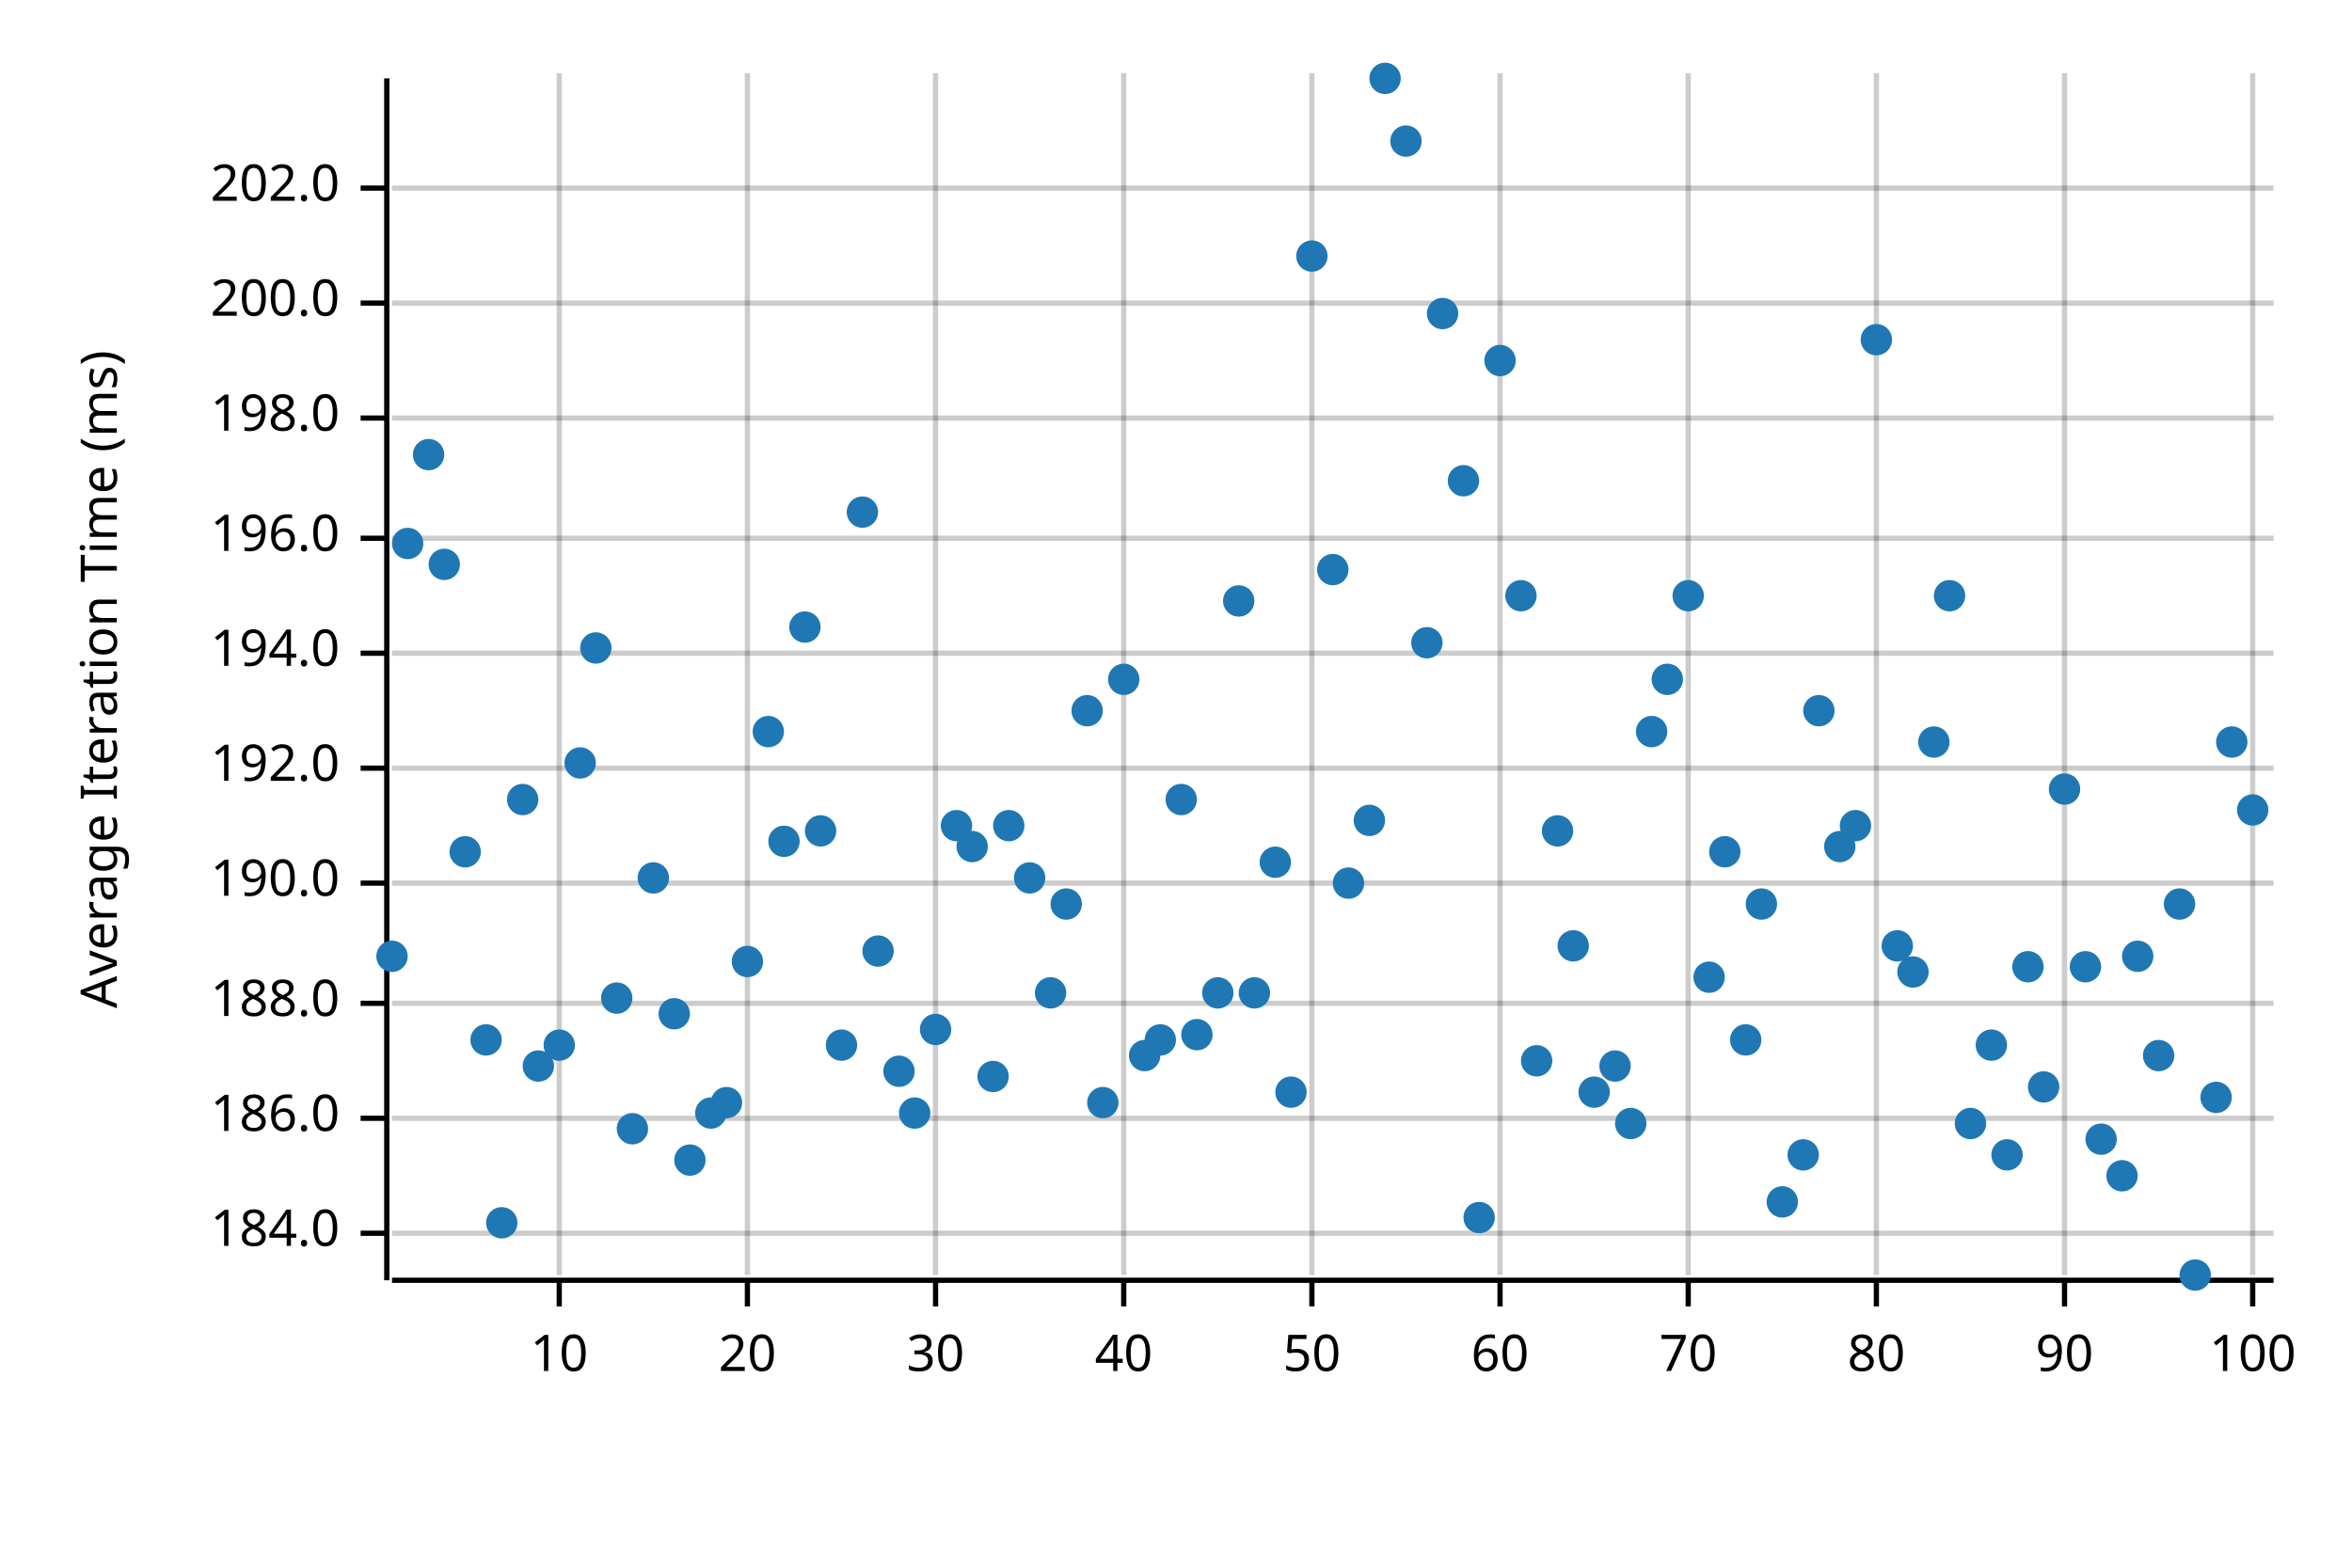
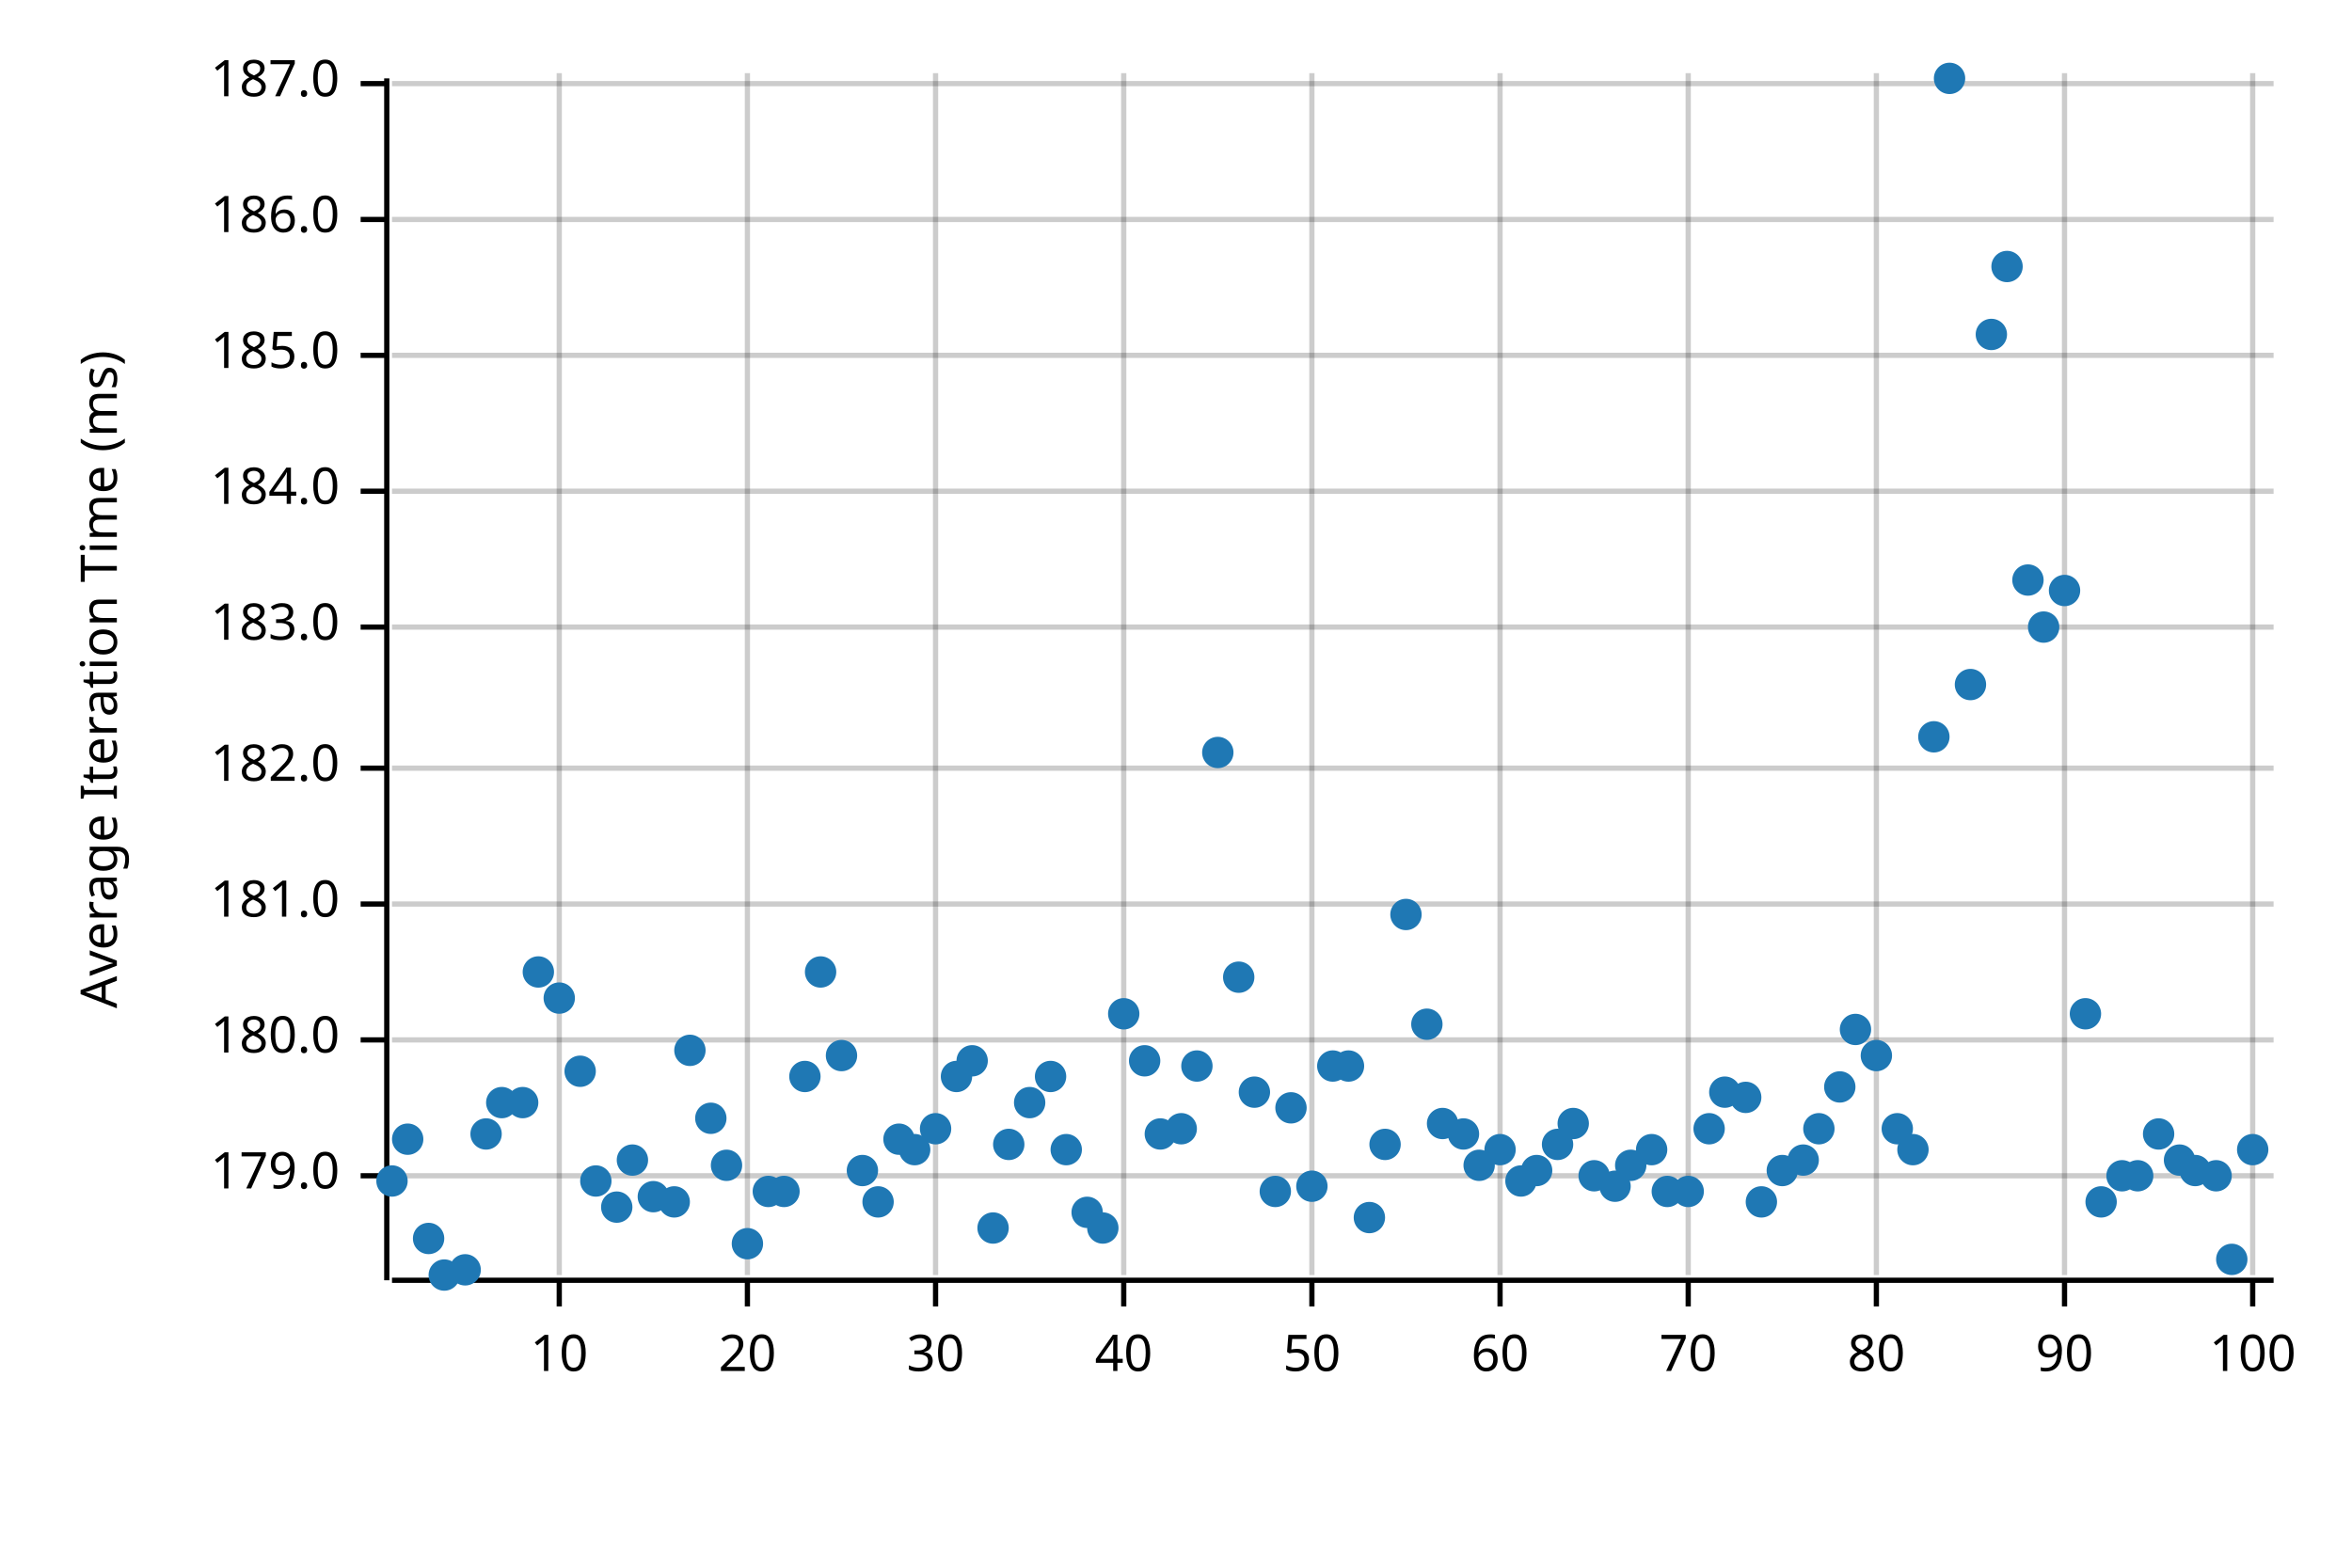
<svg xmlns="http://www.w3.org/2000/svg" width="450" height="300" viewBox="0 0 450 300">
  <text x="15" y="130" dy="0.76em" text-anchor="middle" font-family="sans-serif" font-size="9.677" opacity="1" fill="#000000" transform="rotate(270, 15, 130)">
Average Iteration Time (ms)
</text>
  <line opacity="0.2" stroke="#000000" stroke-width="1" x1="107" y1="244" x2="107" y2="14" />
  <line opacity="0.2" stroke="#000000" stroke-width="1" x1="143" y1="244" x2="143" y2="14" />
  <line opacity="0.2" stroke="#000000" stroke-width="1" x1="179" y1="244" x2="179" y2="14" />
  <line opacity="0.2" stroke="#000000" stroke-width="1" x1="215" y1="244" x2="215" y2="14" />
  <line opacity="0.2" stroke="#000000" stroke-width="1" x1="251" y1="244" x2="251" y2="14" />
  <line opacity="0.2" stroke="#000000" stroke-width="1" x1="287" y1="244" x2="287" y2="14" />
  <line opacity="0.2" stroke="#000000" stroke-width="1" x1="323" y1="244" x2="323" y2="14" />
  <line opacity="0.2" stroke="#000000" stroke-width="1" x1="359" y1="244" x2="359" y2="14" />
  <line opacity="0.2" stroke="#000000" stroke-width="1" x1="395" y1="244" x2="395" y2="14" />
  <line opacity="0.2" stroke="#000000" stroke-width="1" x1="431" y1="244" x2="431" y2="14" />
-   <line opacity="0.2" stroke="#000000" stroke-width="1" x1="75" y1="236" x2="435" y2="236" />
-   <line opacity="0.2" stroke="#000000" stroke-width="1" x1="75" y1="214" x2="435" y2="214" />
-   <line opacity="0.2" stroke="#000000" stroke-width="1" x1="75" y1="192" x2="435" y2="192" />
-   <line opacity="0.2" stroke="#000000" stroke-width="1" x1="75" y1="169" x2="435" y2="169" />
+   <line opacity="0.2" stroke="#000000" stroke-width="1" x1="75" y1="225" x2="435" y2="225" />
+   <line opacity="0.2" stroke="#000000" stroke-width="1" x1="75" y1="199" x2="435" y2="199" />
+   <line opacity="0.2" stroke="#000000" stroke-width="1" x1="75" y1="173" x2="435" y2="173" />
  <line opacity="0.2" stroke="#000000" stroke-width="1" x1="75" y1="147" x2="435" y2="147" />
-   <line opacity="0.2" stroke="#000000" stroke-width="1" x1="75" y1="125" x2="435" y2="125" />
-   <line opacity="0.2" stroke="#000000" stroke-width="1" x1="75" y1="103" x2="435" y2="103" />
-   <line opacity="0.2" stroke="#000000" stroke-width="1" x1="75" y1="80" x2="435" y2="80" />
-   <line opacity="0.2" stroke="#000000" stroke-width="1" x1="75" y1="58" x2="435" y2="58" />
-   <line opacity="0.2" stroke="#000000" stroke-width="1" x1="75" y1="36" x2="435" y2="36" />
+   <line opacity="0.2" stroke="#000000" stroke-width="1" x1="75" y1="120" x2="435" y2="120" />
+   <line opacity="0.2" stroke="#000000" stroke-width="1" x1="75" y1="94" x2="435" y2="94" />
+   <line opacity="0.2" stroke="#000000" stroke-width="1" x1="75" y1="68" x2="435" y2="68" />
+   <line opacity="0.2" stroke="#000000" stroke-width="1" x1="75" y1="42" x2="435" y2="42" />
+   <line opacity="0.2" stroke="#000000" stroke-width="1" x1="75" y1="16" x2="435" y2="16" />
  <polyline fill="none" opacity="1" stroke="#000000" stroke-width="1" points="74,15 74,245 " />
-   <text x="65" y="236" dy="0.5ex" text-anchor="end" font-family="sans-serif" font-size="9.677" opacity="1" fill="#000000">
+   <text x="65" y="225" dy="0.5ex" text-anchor="end" font-family="sans-serif" font-size="9.677" opacity="1" fill="#000000">
+ 179.0
+ </text>
+   <polyline fill="none" opacity="1" stroke="#000000" stroke-width="1" points="69,225 74,225 " />
+   <text x="65" y="199" dy="0.5ex" text-anchor="end" font-family="sans-serif" font-size="9.677" opacity="1" fill="#000000">
+ 180.0
+ </text>
+   <polyline fill="none" opacity="1" stroke="#000000" stroke-width="1" points="69,199 74,199 " />
+   <text x="65" y="173" dy="0.5ex" text-anchor="end" font-family="sans-serif" font-size="9.677" opacity="1" fill="#000000">
+ 181.0
+ </text>
+   <polyline fill="none" opacity="1" stroke="#000000" stroke-width="1" points="69,173 74,173 " />
+   <text x="65" y="147" dy="0.5ex" text-anchor="end" font-family="sans-serif" font-size="9.677" opacity="1" fill="#000000">
+ 182.0
+ </text>
+   <polyline fill="none" opacity="1" stroke="#000000" stroke-width="1" points="69,147 74,147 " />
+   <text x="65" y="120" dy="0.5ex" text-anchor="end" font-family="sans-serif" font-size="9.677" opacity="1" fill="#000000">
+ 183.0
+ </text>
+   <polyline fill="none" opacity="1" stroke="#000000" stroke-width="1" points="69,120 74,120 " />
+   <text x="65" y="94" dy="0.5ex" text-anchor="end" font-family="sans-serif" font-size="9.677" opacity="1" fill="#000000">
184.0
</text>
-   <polyline fill="none" opacity="1" stroke="#000000" stroke-width="1" points="69,236 74,236 " />
-   <text x="65" y="214" dy="0.5ex" text-anchor="end" font-family="sans-serif" font-size="9.677" opacity="1" fill="#000000">
+   <polyline fill="none" opacity="1" stroke="#000000" stroke-width="1" points="69,94 74,94 " />
+   <text x="65" y="68" dy="0.5ex" text-anchor="end" font-family="sans-serif" font-size="9.677" opacity="1" fill="#000000">
+ 185.0
+ </text>
+   <polyline fill="none" opacity="1" stroke="#000000" stroke-width="1" points="69,68 74,68 " />
+   <text x="65" y="42" dy="0.5ex" text-anchor="end" font-family="sans-serif" font-size="9.677" opacity="1" fill="#000000">
186.0
</text>
-   <polyline fill="none" opacity="1" stroke="#000000" stroke-width="1" points="69,214 74,214 " />
-   <text x="65" y="192" dy="0.5ex" text-anchor="end" font-family="sans-serif" font-size="9.677" opacity="1" fill="#000000">
- 188.0
- </text>
-   <polyline fill="none" opacity="1" stroke="#000000" stroke-width="1" points="69,192 74,192 " />
-   <text x="65" y="169" dy="0.5ex" text-anchor="end" font-family="sans-serif" font-size="9.677" opacity="1" fill="#000000">
- 190.0
- </text>
-   <polyline fill="none" opacity="1" stroke="#000000" stroke-width="1" points="69,169 74,169 " />
-   <text x="65" y="147" dy="0.5ex" text-anchor="end" font-family="sans-serif" font-size="9.677" opacity="1" fill="#000000">
- 192.0
- </text>
-   <polyline fill="none" opacity="1" stroke="#000000" stroke-width="1" points="69,147 74,147 " />
-   <text x="65" y="125" dy="0.5ex" text-anchor="end" font-family="sans-serif" font-size="9.677" opacity="1" fill="#000000">
- 194.0
- </text>
-   <polyline fill="none" opacity="1" stroke="#000000" stroke-width="1" points="69,125 74,125 " />
-   <text x="65" y="103" dy="0.5ex" text-anchor="end" font-family="sans-serif" font-size="9.677" opacity="1" fill="#000000">
- 196.0
- </text>
-   <polyline fill="none" opacity="1" stroke="#000000" stroke-width="1" points="69,103 74,103 " />
-   <text x="65" y="80" dy="0.5ex" text-anchor="end" font-family="sans-serif" font-size="9.677" opacity="1" fill="#000000">
- 198.0
- </text>
-   <polyline fill="none" opacity="1" stroke="#000000" stroke-width="1" points="69,80 74,80 " />
-   <text x="65" y="58" dy="0.5ex" text-anchor="end" font-family="sans-serif" font-size="9.677" opacity="1" fill="#000000">
- 200.0
- </text>
-   <polyline fill="none" opacity="1" stroke="#000000" stroke-width="1" points="69,58 74,58 " />
-   <text x="65" y="36" dy="0.5ex" text-anchor="end" font-family="sans-serif" font-size="9.677" opacity="1" fill="#000000">
- 202.0
- </text>
-   <polyline fill="none" opacity="1" stroke="#000000" stroke-width="1" points="69,36 74,36 " />
+   <polyline fill="none" opacity="1" stroke="#000000" stroke-width="1" points="69,42 74,42 " />
+   <text x="65" y="16" dy="0.5ex" text-anchor="end" font-family="sans-serif" font-size="9.677" opacity="1" fill="#000000">
+ 187.0
+ </text>
+   <polyline fill="none" opacity="1" stroke="#000000" stroke-width="1" points="69,16 74,16 " />
  <polyline fill="none" opacity="1" stroke="#000000" stroke-width="1" points="75,245 435,245 " />
  <text x="107" y="255" dy="0.76em" text-anchor="middle" font-family="sans-serif" font-size="9.677" opacity="1" fill="#000000">
10
</text>
  <polyline fill="none" opacity="1" stroke="#000000" stroke-width="1" points="107,245 107,250 " />
  <text x="143" y="255" dy="0.76em" text-anchor="middle" font-family="sans-serif" font-size="9.677" opacity="1" fill="#000000">
20
</text>
  <polyline fill="none" opacity="1" stroke="#000000" stroke-width="1" points="143,245 143,250 " />
  <text x="179" y="255" dy="0.76em" text-anchor="middle" font-family="sans-serif" font-size="9.677" opacity="1" fill="#000000">
30
</text>
  <polyline fill="none" opacity="1" stroke="#000000" stroke-width="1" points="179,245 179,250 " />
  <text x="215" y="255" dy="0.76em" text-anchor="middle" font-family="sans-serif" font-size="9.677" opacity="1" fill="#000000">
40
</text>
  <polyline fill="none" opacity="1" stroke="#000000" stroke-width="1" points="215,245 215,250 " />
  <text x="251" y="255" dy="0.76em" text-anchor="middle" font-family="sans-serif" font-size="9.677" opacity="1" fill="#000000">
50
</text>
  <polyline fill="none" opacity="1" stroke="#000000" stroke-width="1" points="251,245 251,250 " />
  <text x="287" y="255" dy="0.76em" text-anchor="middle" font-family="sans-serif" font-size="9.677" opacity="1" fill="#000000">
60
</text>
  <polyline fill="none" opacity="1" stroke="#000000" stroke-width="1" points="287,245 287,250 " />
  <text x="323" y="255" dy="0.76em" text-anchor="middle" font-family="sans-serif" font-size="9.677" opacity="1" fill="#000000">
70
</text>
  <polyline fill="none" opacity="1" stroke="#000000" stroke-width="1" points="323,245 323,250 " />
  <text x="359" y="255" dy="0.76em" text-anchor="middle" font-family="sans-serif" font-size="9.677" opacity="1" fill="#000000">
80
</text>
  <polyline fill="none" opacity="1" stroke="#000000" stroke-width="1" points="359,245 359,250 " />
  <text x="395" y="255" dy="0.76em" text-anchor="middle" font-family="sans-serif" font-size="9.677" opacity="1" fill="#000000">
90
</text>
  <polyline fill="none" opacity="1" stroke="#000000" stroke-width="1" points="395,245 395,250 " />
  <text x="431" y="255" dy="0.76em" text-anchor="middle" font-family="sans-serif" font-size="9.677" opacity="1" fill="#000000">
100
</text>
  <polyline fill="none" opacity="1" stroke="#000000" stroke-width="1" points="431,245 431,250 " />
-   <circle cx="75" cy="183" r="3" opacity="1" fill="#1F78B4" stroke="none" stroke-width="1" />
-   <circle cx="78" cy="104" r="3" opacity="1" fill="#1F78B4" stroke="none" stroke-width="1" />
-   <circle cx="82" cy="87" r="3" opacity="1" fill="#1F78B4" stroke="none" stroke-width="1" />
-   <circle cx="85" cy="108" r="3" opacity="1" fill="#1F78B4" stroke="none" stroke-width="1" />
-   <circle cx="89" cy="163" r="3" opacity="1" fill="#1F78B4" stroke="none" stroke-width="1" />
-   <circle cx="93" cy="199" r="3" opacity="1" fill="#1F78B4" stroke="none" stroke-width="1" />
-   <circle cx="96" cy="234" r="3" opacity="1" fill="#1F78B4" stroke="none" stroke-width="1" />
-   <circle cx="100" cy="153" r="3" opacity="1" fill="#1F78B4" stroke="none" stroke-width="1" />
-   <circle cx="103" cy="204" r="3" opacity="1" fill="#1F78B4" stroke="none" stroke-width="1" />
-   <circle cx="107" cy="200" r="3" opacity="1" fill="#1F78B4" stroke="none" stroke-width="1" />
-   <circle cx="111" cy="146" r="3" opacity="1" fill="#1F78B4" stroke="none" stroke-width="1" />
-   <circle cx="114" cy="124" r="3" opacity="1" fill="#1F78B4" stroke="none" stroke-width="1" />
-   <circle cx="118" cy="191" r="3" opacity="1" fill="#1F78B4" stroke="none" stroke-width="1" />
-   <circle cx="121" cy="216" r="3" opacity="1" fill="#1F78B4" stroke="none" stroke-width="1" />
-   <circle cx="125" cy="168" r="3" opacity="1" fill="#1F78B4" stroke="none" stroke-width="1" />
-   <circle cx="129" cy="194" r="3" opacity="1" fill="#1F78B4" stroke="none" stroke-width="1" />
-   <circle cx="132" cy="222" r="3" opacity="1" fill="#1F78B4" stroke="none" stroke-width="1" />
-   <circle cx="136" cy="213" r="3" opacity="1" fill="#1F78B4" stroke="none" stroke-width="1" />
-   <circle cx="139" cy="211" r="3" opacity="1" fill="#1F78B4" stroke="none" stroke-width="1" />
-   <circle cx="143" cy="184" r="3" opacity="1" fill="#1F78B4" stroke="none" stroke-width="1" />
-   <circle cx="147" cy="140" r="3" opacity="1" fill="#1F78B4" stroke="none" stroke-width="1" />
-   <circle cx="150" cy="161" r="3" opacity="1" fill="#1F78B4" stroke="none" stroke-width="1" />
-   <circle cx="154" cy="120" r="3" opacity="1" fill="#1F78B4" stroke="none" stroke-width="1" />
-   <circle cx="157" cy="159" r="3" opacity="1" fill="#1F78B4" stroke="none" stroke-width="1" />
-   <circle cx="161" cy="200" r="3" opacity="1" fill="#1F78B4" stroke="none" stroke-width="1" />
-   <circle cx="165" cy="98" r="3" opacity="1" fill="#1F78B4" stroke="none" stroke-width="1" />
-   <circle cx="168" cy="182" r="3" opacity="1" fill="#1F78B4" stroke="none" stroke-width="1" />
-   <circle cx="172" cy="205" r="3" opacity="1" fill="#1F78B4" stroke="none" stroke-width="1" />
-   <circle cx="175" cy="213" r="3" opacity="1" fill="#1F78B4" stroke="none" stroke-width="1" />
-   <circle cx="179" cy="197" r="3" opacity="1" fill="#1F78B4" stroke="none" stroke-width="1" />
-   <circle cx="183" cy="158" r="3" opacity="1" fill="#1F78B4" stroke="none" stroke-width="1" />
-   <circle cx="186" cy="162" r="3" opacity="1" fill="#1F78B4" stroke="none" stroke-width="1" />
-   <circle cx="190" cy="206" r="3" opacity="1" fill="#1F78B4" stroke="none" stroke-width="1" />
-   <circle cx="193" cy="158" r="3" opacity="1" fill="#1F78B4" stroke="none" stroke-width="1" />
-   <circle cx="197" cy="168" r="3" opacity="1" fill="#1F78B4" stroke="none" stroke-width="1" />
-   <circle cx="201" cy="190" r="3" opacity="1" fill="#1F78B4" stroke="none" stroke-width="1" />
-   <circle cx="204" cy="173" r="3" opacity="1" fill="#1F78B4" stroke="none" stroke-width="1" />
-   <circle cx="208" cy="136" r="3" opacity="1" fill="#1F78B4" stroke="none" stroke-width="1" />
-   <circle cx="211" cy="211" r="3" opacity="1" fill="#1F78B4" stroke="none" stroke-width="1" />
-   <circle cx="215" cy="130" r="3" opacity="1" fill="#1F78B4" stroke="none" stroke-width="1" />
-   <circle cx="219" cy="202" r="3" opacity="1" fill="#1F78B4" stroke="none" stroke-width="1" />
-   <circle cx="222" cy="199" r="3" opacity="1" fill="#1F78B4" stroke="none" stroke-width="1" />
-   <circle cx="226" cy="153" r="3" opacity="1" fill="#1F78B4" stroke="none" stroke-width="1" />
-   <circle cx="229" cy="198" r="3" opacity="1" fill="#1F78B4" stroke="none" stroke-width="1" />
-   <circle cx="233" cy="190" r="3" opacity="1" fill="#1F78B4" stroke="none" stroke-width="1" />
-   <circle cx="237" cy="115" r="3" opacity="1" fill="#1F78B4" stroke="none" stroke-width="1" />
-   <circle cx="240" cy="190" r="3" opacity="1" fill="#1F78B4" stroke="none" stroke-width="1" />
-   <circle cx="244" cy="165" r="3" opacity="1" fill="#1F78B4" stroke="none" stroke-width="1" />
-   <circle cx="247" cy="209" r="3" opacity="1" fill="#1F78B4" stroke="none" stroke-width="1" />
-   <circle cx="251" cy="49" r="3" opacity="1" fill="#1F78B4" stroke="none" stroke-width="1" />
-   <circle cx="255" cy="109" r="3" opacity="1" fill="#1F78B4" stroke="none" stroke-width="1" />
-   <circle cx="258" cy="169" r="3" opacity="1" fill="#1F78B4" stroke="none" stroke-width="1" />
-   <circle cx="262" cy="157" r="3" opacity="1" fill="#1F78B4" stroke="none" stroke-width="1" />
-   <circle cx="265" cy="15" r="3" opacity="1" fill="#1F78B4" stroke="none" stroke-width="1" />
-   <circle cx="269" cy="27" r="3" opacity="1" fill="#1F78B4" stroke="none" stroke-width="1" />
-   <circle cx="273" cy="123" r="3" opacity="1" fill="#1F78B4" stroke="none" stroke-width="1" />
-   <circle cx="276" cy="60" r="3" opacity="1" fill="#1F78B4" stroke="none" stroke-width="1" />
-   <circle cx="280" cy="92" r="3" opacity="1" fill="#1F78B4" stroke="none" stroke-width="1" />
-   <circle cx="283" cy="233" r="3" opacity="1" fill="#1F78B4" stroke="none" stroke-width="1" />
-   <circle cx="287" cy="69" r="3" opacity="1" fill="#1F78B4" stroke="none" stroke-width="1" />
-   <circle cx="291" cy="114" r="3" opacity="1" fill="#1F78B4" stroke="none" stroke-width="1" />
-   <circle cx="294" cy="203" r="3" opacity="1" fill="#1F78B4" stroke="none" stroke-width="1" />
-   <circle cx="298" cy="159" r="3" opacity="1" fill="#1F78B4" stroke="none" stroke-width="1" />
-   <circle cx="301" cy="181" r="3" opacity="1" fill="#1F78B4" stroke="none" stroke-width="1" />
-   <circle cx="305" cy="209" r="3" opacity="1" fill="#1F78B4" stroke="none" stroke-width="1" />
-   <circle cx="309" cy="204" r="3" opacity="1" fill="#1F78B4" stroke="none" stroke-width="1" />
-   <circle cx="312" cy="215" r="3" opacity="1" fill="#1F78B4" stroke="none" stroke-width="1" />
-   <circle cx="316" cy="140" r="3" opacity="1" fill="#1F78B4" stroke="none" stroke-width="1" />
-   <circle cx="319" cy="130" r="3" opacity="1" fill="#1F78B4" stroke="none" stroke-width="1" />
-   <circle cx="323" cy="114" r="3" opacity="1" fill="#1F78B4" stroke="none" stroke-width="1" />
-   <circle cx="327" cy="187" r="3" opacity="1" fill="#1F78B4" stroke="none" stroke-width="1" />
-   <circle cx="330" cy="163" r="3" opacity="1" fill="#1F78B4" stroke="none" stroke-width="1" />
-   <circle cx="334" cy="199" r="3" opacity="1" fill="#1F78B4" stroke="none" stroke-width="1" />
-   <circle cx="337" cy="173" r="3" opacity="1" fill="#1F78B4" stroke="none" stroke-width="1" />
-   <circle cx="341" cy="230" r="3" opacity="1" fill="#1F78B4" stroke="none" stroke-width="1" />
-   <circle cx="345" cy="221" r="3" opacity="1" fill="#1F78B4" stroke="none" stroke-width="1" />
-   <circle cx="348" cy="136" r="3" opacity="1" fill="#1F78B4" stroke="none" stroke-width="1" />
-   <circle cx="352" cy="162" r="3" opacity="1" fill="#1F78B4" stroke="none" stroke-width="1" />
-   <circle cx="355" cy="158" r="3" opacity="1" fill="#1F78B4" stroke="none" stroke-width="1" />
-   <circle cx="359" cy="65" r="3" opacity="1" fill="#1F78B4" stroke="none" stroke-width="1" />
-   <circle cx="363" cy="181" r="3" opacity="1" fill="#1F78B4" stroke="none" stroke-width="1" />
-   <circle cx="366" cy="186" r="3" opacity="1" fill="#1F78B4" stroke="none" stroke-width="1" />
-   <circle cx="370" cy="142" r="3" opacity="1" fill="#1F78B4" stroke="none" stroke-width="1" />
-   <circle cx="373" cy="114" r="3" opacity="1" fill="#1F78B4" stroke="none" stroke-width="1" />
-   <circle cx="377" cy="215" r="3" opacity="1" fill="#1F78B4" stroke="none" stroke-width="1" />
-   <circle cx="381" cy="200" r="3" opacity="1" fill="#1F78B4" stroke="none" stroke-width="1" />
-   <circle cx="384" cy="221" r="3" opacity="1" fill="#1F78B4" stroke="none" stroke-width="1" />
-   <circle cx="388" cy="185" r="3" opacity="1" fill="#1F78B4" stroke="none" stroke-width="1" />
-   <circle cx="391" cy="208" r="3" opacity="1" fill="#1F78B4" stroke="none" stroke-width="1" />
-   <circle cx="395" cy="151" r="3" opacity="1" fill="#1F78B4" stroke="none" stroke-width="1" />
-   <circle cx="399" cy="185" r="3" opacity="1" fill="#1F78B4" stroke="none" stroke-width="1" />
-   <circle cx="402" cy="218" r="3" opacity="1" fill="#1F78B4" stroke="none" stroke-width="1" />
+   <circle cx="75" cy="226" r="3" opacity="1" fill="#1F78B4" stroke="none" stroke-width="1" />
+   <circle cx="78" cy="218" r="3" opacity="1" fill="#1F78B4" stroke="none" stroke-width="1" />
+   <circle cx="82" cy="237" r="3" opacity="1" fill="#1F78B4" stroke="none" stroke-width="1" />
+   <circle cx="85" cy="244" r="3" opacity="1" fill="#1F78B4" stroke="none" stroke-width="1" />
+   <circle cx="89" cy="243" r="3" opacity="1" fill="#1F78B4" stroke="none" stroke-width="1" />
+   <circle cx="93" cy="217" r="3" opacity="1" fill="#1F78B4" stroke="none" stroke-width="1" />
+   <circle cx="96" cy="211" r="3" opacity="1" fill="#1F78B4" stroke="none" stroke-width="1" />
+   <circle cx="100" cy="211" r="3" opacity="1" fill="#1F78B4" stroke="none" stroke-width="1" />
+   <circle cx="103" cy="186" r="3" opacity="1" fill="#1F78B4" stroke="none" stroke-width="1" />
+   <circle cx="107" cy="191" r="3" opacity="1" fill="#1F78B4" stroke="none" stroke-width="1" />
+   <circle cx="111" cy="205" r="3" opacity="1" fill="#1F78B4" stroke="none" stroke-width="1" />
+   <circle cx="114" cy="226" r="3" opacity="1" fill="#1F78B4" stroke="none" stroke-width="1" />
+   <circle cx="118" cy="231" r="3" opacity="1" fill="#1F78B4" stroke="none" stroke-width="1" />
+   <circle cx="121" cy="222" r="3" opacity="1" fill="#1F78B4" stroke="none" stroke-width="1" />
+   <circle cx="125" cy="229" r="3" opacity="1" fill="#1F78B4" stroke="none" stroke-width="1" />
+   <circle cx="129" cy="230" r="3" opacity="1" fill="#1F78B4" stroke="none" stroke-width="1" />
+   <circle cx="132" cy="201" r="3" opacity="1" fill="#1F78B4" stroke="none" stroke-width="1" />
+   <circle cx="136" cy="214" r="3" opacity="1" fill="#1F78B4" stroke="none" stroke-width="1" />
+   <circle cx="139" cy="223" r="3" opacity="1" fill="#1F78B4" stroke="none" stroke-width="1" />
+   <circle cx="143" cy="238" r="3" opacity="1" fill="#1F78B4" stroke="none" stroke-width="1" />
+   <circle cx="147" cy="228" r="3" opacity="1" fill="#1F78B4" stroke="none" stroke-width="1" />
+   <circle cx="150" cy="228" r="3" opacity="1" fill="#1F78B4" stroke="none" stroke-width="1" />
+   <circle cx="154" cy="206" r="3" opacity="1" fill="#1F78B4" stroke="none" stroke-width="1" />
+   <circle cx="157" cy="186" r="3" opacity="1" fill="#1F78B4" stroke="none" stroke-width="1" />
+   <circle cx="161" cy="202" r="3" opacity="1" fill="#1F78B4" stroke="none" stroke-width="1" />
+   <circle cx="165" cy="224" r="3" opacity="1" fill="#1F78B4" stroke="none" stroke-width="1" />
+   <circle cx="168" cy="230" r="3" opacity="1" fill="#1F78B4" stroke="none" stroke-width="1" />
+   <circle cx="172" cy="218" r="3" opacity="1" fill="#1F78B4" stroke="none" stroke-width="1" />
+   <circle cx="175" cy="220" r="3" opacity="1" fill="#1F78B4" stroke="none" stroke-width="1" />
+   <circle cx="179" cy="216" r="3" opacity="1" fill="#1F78B4" stroke="none" stroke-width="1" />
+   <circle cx="183" cy="206" r="3" opacity="1" fill="#1F78B4" stroke="none" stroke-width="1" />
+   <circle cx="186" cy="203" r="3" opacity="1" fill="#1F78B4" stroke="none" stroke-width="1" />
+   <circle cx="190" cy="235" r="3" opacity="1" fill="#1F78B4" stroke="none" stroke-width="1" />
+   <circle cx="193" cy="219" r="3" opacity="1" fill="#1F78B4" stroke="none" stroke-width="1" />
+   <circle cx="197" cy="211" r="3" opacity="1" fill="#1F78B4" stroke="none" stroke-width="1" />
+   <circle cx="201" cy="206" r="3" opacity="1" fill="#1F78B4" stroke="none" stroke-width="1" />
+   <circle cx="204" cy="220" r="3" opacity="1" fill="#1F78B4" stroke="none" stroke-width="1" />
+   <circle cx="208" cy="232" r="3" opacity="1" fill="#1F78B4" stroke="none" stroke-width="1" />
+   <circle cx="211" cy="235" r="3" opacity="1" fill="#1F78B4" stroke="none" stroke-width="1" />
+   <circle cx="215" cy="194" r="3" opacity="1" fill="#1F78B4" stroke="none" stroke-width="1" />
+   <circle cx="219" cy="203" r="3" opacity="1" fill="#1F78B4" stroke="none" stroke-width="1" />
+   <circle cx="222" cy="217" r="3" opacity="1" fill="#1F78B4" stroke="none" stroke-width="1" />
+   <circle cx="226" cy="216" r="3" opacity="1" fill="#1F78B4" stroke="none" stroke-width="1" />
+   <circle cx="229" cy="204" r="3" opacity="1" fill="#1F78B4" stroke="none" stroke-width="1" />
+   <circle cx="233" cy="144" r="3" opacity="1" fill="#1F78B4" stroke="none" stroke-width="1" />
+   <circle cx="237" cy="187" r="3" opacity="1" fill="#1F78B4" stroke="none" stroke-width="1" />
+   <circle cx="240" cy="209" r="3" opacity="1" fill="#1F78B4" stroke="none" stroke-width="1" />
+   <circle cx="244" cy="228" r="3" opacity="1" fill="#1F78B4" stroke="none" stroke-width="1" />
+   <circle cx="247" cy="212" r="3" opacity="1" fill="#1F78B4" stroke="none" stroke-width="1" />
+   <circle cx="251" cy="227" r="3" opacity="1" fill="#1F78B4" stroke="none" stroke-width="1" />
+   <circle cx="255" cy="204" r="3" opacity="1" fill="#1F78B4" stroke="none" stroke-width="1" />
+   <circle cx="258" cy="204" r="3" opacity="1" fill="#1F78B4" stroke="none" stroke-width="1" />
+   <circle cx="262" cy="233" r="3" opacity="1" fill="#1F78B4" stroke="none" stroke-width="1" />
+   <circle cx="265" cy="219" r="3" opacity="1" fill="#1F78B4" stroke="none" stroke-width="1" />
+   <circle cx="269" cy="175" r="3" opacity="1" fill="#1F78B4" stroke="none" stroke-width="1" />
+   <circle cx="273" cy="196" r="3" opacity="1" fill="#1F78B4" stroke="none" stroke-width="1" />
+   <circle cx="276" cy="215" r="3" opacity="1" fill="#1F78B4" stroke="none" stroke-width="1" />
+   <circle cx="280" cy="217" r="3" opacity="1" fill="#1F78B4" stroke="none" stroke-width="1" />
+   <circle cx="283" cy="223" r="3" opacity="1" fill="#1F78B4" stroke="none" stroke-width="1" />
+   <circle cx="287" cy="220" r="3" opacity="1" fill="#1F78B4" stroke="none" stroke-width="1" />
+   <circle cx="291" cy="226" r="3" opacity="1" fill="#1F78B4" stroke="none" stroke-width="1" />
+   <circle cx="294" cy="224" r="3" opacity="1" fill="#1F78B4" stroke="none" stroke-width="1" />
+   <circle cx="298" cy="219" r="3" opacity="1" fill="#1F78B4" stroke="none" stroke-width="1" />
+   <circle cx="301" cy="215" r="3" opacity="1" fill="#1F78B4" stroke="none" stroke-width="1" />
+   <circle cx="305" cy="225" r="3" opacity="1" fill="#1F78B4" stroke="none" stroke-width="1" />
+   <circle cx="309" cy="227" r="3" opacity="1" fill="#1F78B4" stroke="none" stroke-width="1" />
+   <circle cx="312" cy="223" r="3" opacity="1" fill="#1F78B4" stroke="none" stroke-width="1" />
+   <circle cx="316" cy="220" r="3" opacity="1" fill="#1F78B4" stroke="none" stroke-width="1" />
+   <circle cx="319" cy="228" r="3" opacity="1" fill="#1F78B4" stroke="none" stroke-width="1" />
+   <circle cx="323" cy="228" r="3" opacity="1" fill="#1F78B4" stroke="none" stroke-width="1" />
+   <circle cx="327" cy="216" r="3" opacity="1" fill="#1F78B4" stroke="none" stroke-width="1" />
+   <circle cx="330" cy="209" r="3" opacity="1" fill="#1F78B4" stroke="none" stroke-width="1" />
+   <circle cx="334" cy="210" r="3" opacity="1" fill="#1F78B4" stroke="none" stroke-width="1" />
+   <circle cx="337" cy="230" r="3" opacity="1" fill="#1F78B4" stroke="none" stroke-width="1" />
+   <circle cx="341" cy="224" r="3" opacity="1" fill="#1F78B4" stroke="none" stroke-width="1" />
+   <circle cx="345" cy="222" r="3" opacity="1" fill="#1F78B4" stroke="none" stroke-width="1" />
+   <circle cx="348" cy="216" r="3" opacity="1" fill="#1F78B4" stroke="none" stroke-width="1" />
+   <circle cx="352" cy="208" r="3" opacity="1" fill="#1F78B4" stroke="none" stroke-width="1" />
+   <circle cx="355" cy="197" r="3" opacity="1" fill="#1F78B4" stroke="none" stroke-width="1" />
+   <circle cx="359" cy="202" r="3" opacity="1" fill="#1F78B4" stroke="none" stroke-width="1" />
+   <circle cx="363" cy="216" r="3" opacity="1" fill="#1F78B4" stroke="none" stroke-width="1" />
+   <circle cx="366" cy="220" r="3" opacity="1" fill="#1F78B4" stroke="none" stroke-width="1" />
+   <circle cx="370" cy="141" r="3" opacity="1" fill="#1F78B4" stroke="none" stroke-width="1" />
+   <circle cx="373" cy="15" r="3" opacity="1" fill="#1F78B4" stroke="none" stroke-width="1" />
+   <circle cx="377" cy="131" r="3" opacity="1" fill="#1F78B4" stroke="none" stroke-width="1" />
+   <circle cx="381" cy="64" r="3" opacity="1" fill="#1F78B4" stroke="none" stroke-width="1" />
+   <circle cx="384" cy="51" r="3" opacity="1" fill="#1F78B4" stroke="none" stroke-width="1" />
+   <circle cx="388" cy="111" r="3" opacity="1" fill="#1F78B4" stroke="none" stroke-width="1" />
+   <circle cx="391" cy="120" r="3" opacity="1" fill="#1F78B4" stroke="none" stroke-width="1" />
+   <circle cx="395" cy="113" r="3" opacity="1" fill="#1F78B4" stroke="none" stroke-width="1" />
+   <circle cx="399" cy="194" r="3" opacity="1" fill="#1F78B4" stroke="none" stroke-width="1" />
+   <circle cx="402" cy="230" r="3" opacity="1" fill="#1F78B4" stroke="none" stroke-width="1" />
  <circle cx="406" cy="225" r="3" opacity="1" fill="#1F78B4" stroke="none" stroke-width="1" />
-   <circle cx="409" cy="183" r="3" opacity="1" fill="#1F78B4" stroke="none" stroke-width="1" />
-   <circle cx="413" cy="202" r="3" opacity="1" fill="#1F78B4" stroke="none" stroke-width="1" />
-   <circle cx="417" cy="173" r="3" opacity="1" fill="#1F78B4" stroke="none" stroke-width="1" />
-   <circle cx="420" cy="244" r="3" opacity="1" fill="#1F78B4" stroke="none" stroke-width="1" />
-   <circle cx="424" cy="210" r="3" opacity="1" fill="#1F78B4" stroke="none" stroke-width="1" />
-   <circle cx="427" cy="142" r="3" opacity="1" fill="#1F78B4" stroke="none" stroke-width="1" />
-   <circle cx="431" cy="155" r="3" opacity="1" fill="#1F78B4" stroke="none" stroke-width="1" />
+   <circle cx="409" cy="225" r="3" opacity="1" fill="#1F78B4" stroke="none" stroke-width="1" />
+   <circle cx="413" cy="217" r="3" opacity="1" fill="#1F78B4" stroke="none" stroke-width="1" />
+   <circle cx="417" cy="222" r="3" opacity="1" fill="#1F78B4" stroke="none" stroke-width="1" />
+   <circle cx="420" cy="224" r="3" opacity="1" fill="#1F78B4" stroke="none" stroke-width="1" />
+   <circle cx="424" cy="225" r="3" opacity="1" fill="#1F78B4" stroke="none" stroke-width="1" />
+   <circle cx="427" cy="241" r="3" opacity="1" fill="#1F78B4" stroke="none" stroke-width="1" />
+   <circle cx="431" cy="220" r="3" opacity="1" fill="#1F78B4" stroke="none" stroke-width="1" />
</svg>
